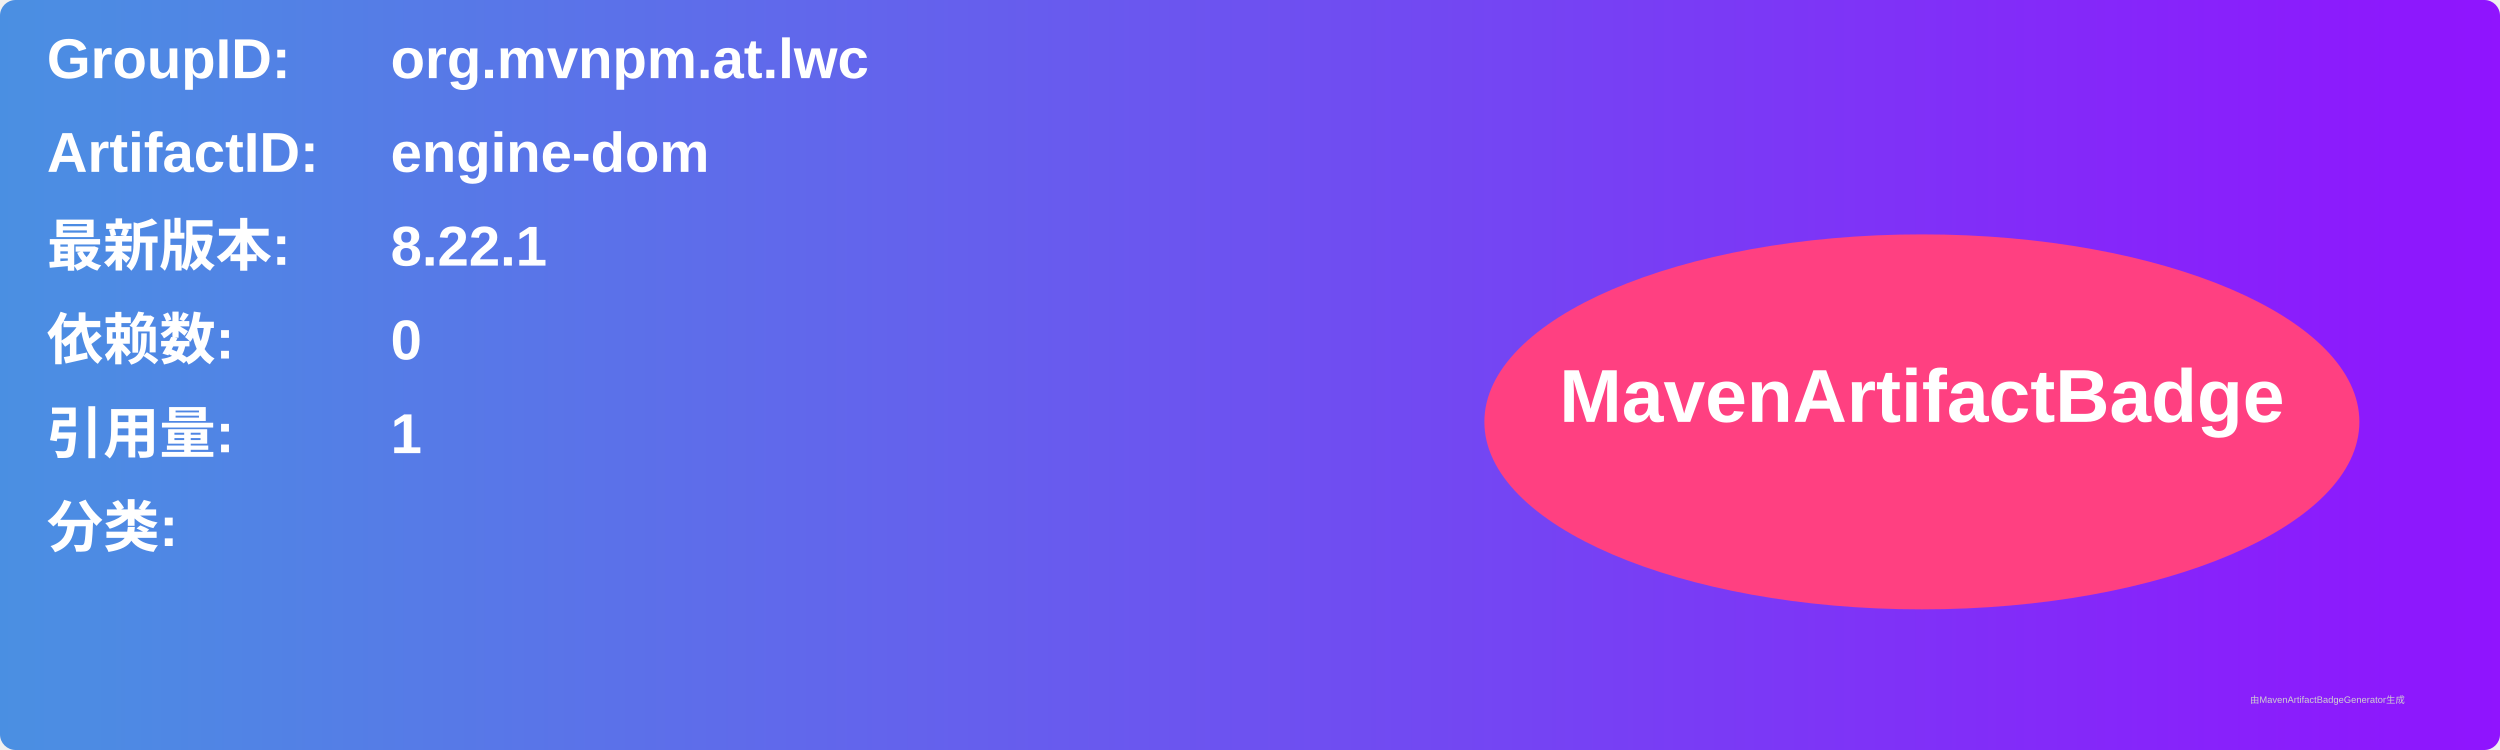
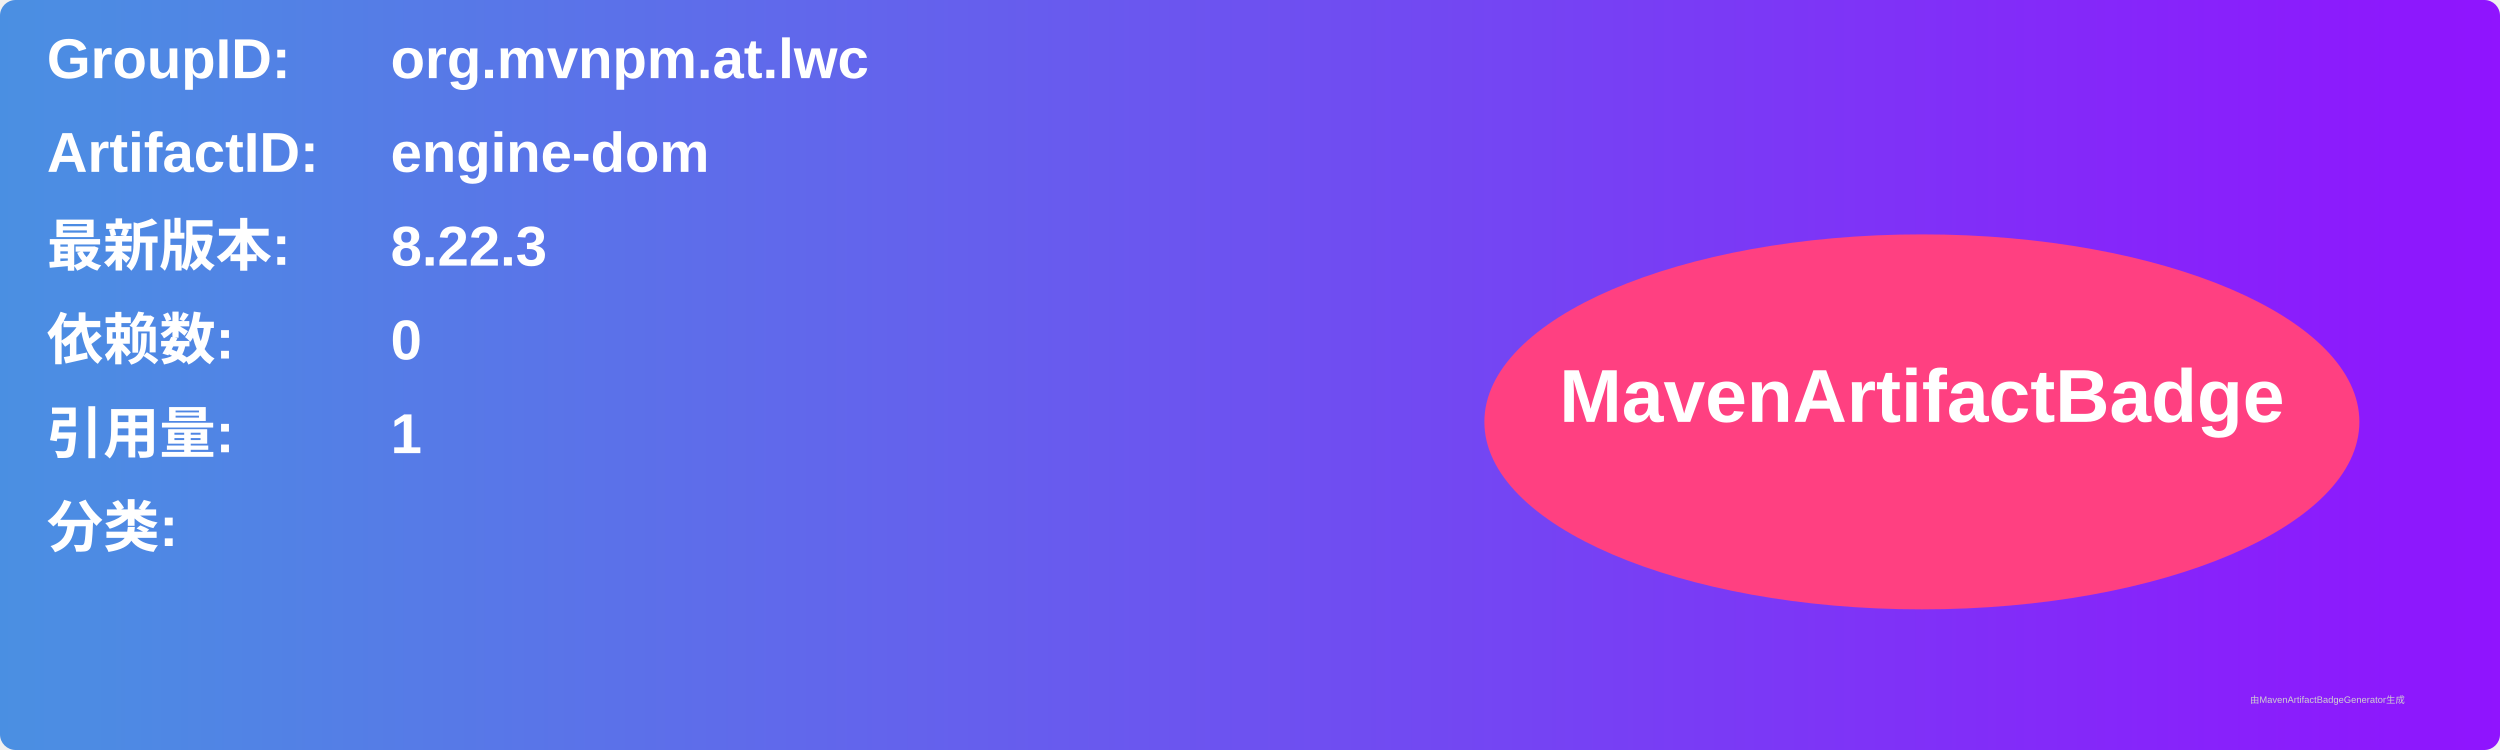
<svg xmlns="http://www.w3.org/2000/svg" width="800" height="240" viewBox="0 0 800 240">
  <linearGradient id="grad" x1="0%" y1="0%" x2="100%" y2="0%">
    <stop offset="0%" stop-color="#4a90e2" />
    <stop offset="100%" stop-color="#9013fe" />
  </linearGradient>
  <rect width="100%" height="100%" rx="5" ry="5" fill="url(#grad)" />
  <g transform="translate(15, 15)">
    <text x="0" y="10" font-family="Arial" font-size="18" fill="white" font-weight="bold" width="260">GroupID:</text>
    <text x="110" y="10" font-family="Arial" font-size="18" fill="white" font-weight="bold" width="460">org.mvnpm.at.lwc</text>
    <text x="0" y="40" font-family="Arial" font-size="18" fill="white" font-weight="bold" width="260">ArtifactID:</text>
    <text x="110" y="40" font-family="Arial" font-size="18" fill="white" font-weight="bold" width="460">engine-dom</text>
    <text x="0" y="70" font-family="Arial" font-size="18" fill="white" font-weight="bold">最新版本:</text>
    <text x="110" y="70" font-family="Arial" font-size="18" fill="white" font-weight="bold">
-       <tspan font-weight="bold">8.22.1</tspan>
+       <tspan font-weight="bold">8.22.3</tspan>
    </text>
    <text x="0" y="100" font-family="Arial" font-size="18" fill="white" font-weight="bold">依赖数: </text>
    <text x="110" y="100" font-family="Arial" font-size="18" fill="white">
      <tspan font-weight="bold">0</tspan>
    </text>
    <text x="0" y="130" font-family="Arial" font-size="18" fill="white" font-weight="bold">引用量: </text>
    <text x="110" y="130" font-family="Arial" font-size="18" fill="white">
      <tspan font-weight="bold">1</tspan>
    </text>
    <text x="0" y="160" font-family="Arial" font-size="18" fill="white" font-weight="bold">分类:</text>
    <text x="10" y="190" font-family="Arial" font-size="10" fill="white">
      <tspan font-weight="bold" />
    </text>
    <ellipse cx="600" cy="120" rx="140" ry="60" fill="#ff4081" />
    <text x="600" y="120" text-anchor="middle" font-family="Arial" font-size="24" fill="white" font-weight="bold">MavenArtifactBadge</text>
  </g>
  <text x="720" y="225" font-family="Arial" font-size="3" fill="#d0d0d0">由MavenArtifactBadgeGenerator生成</text>
</svg>
